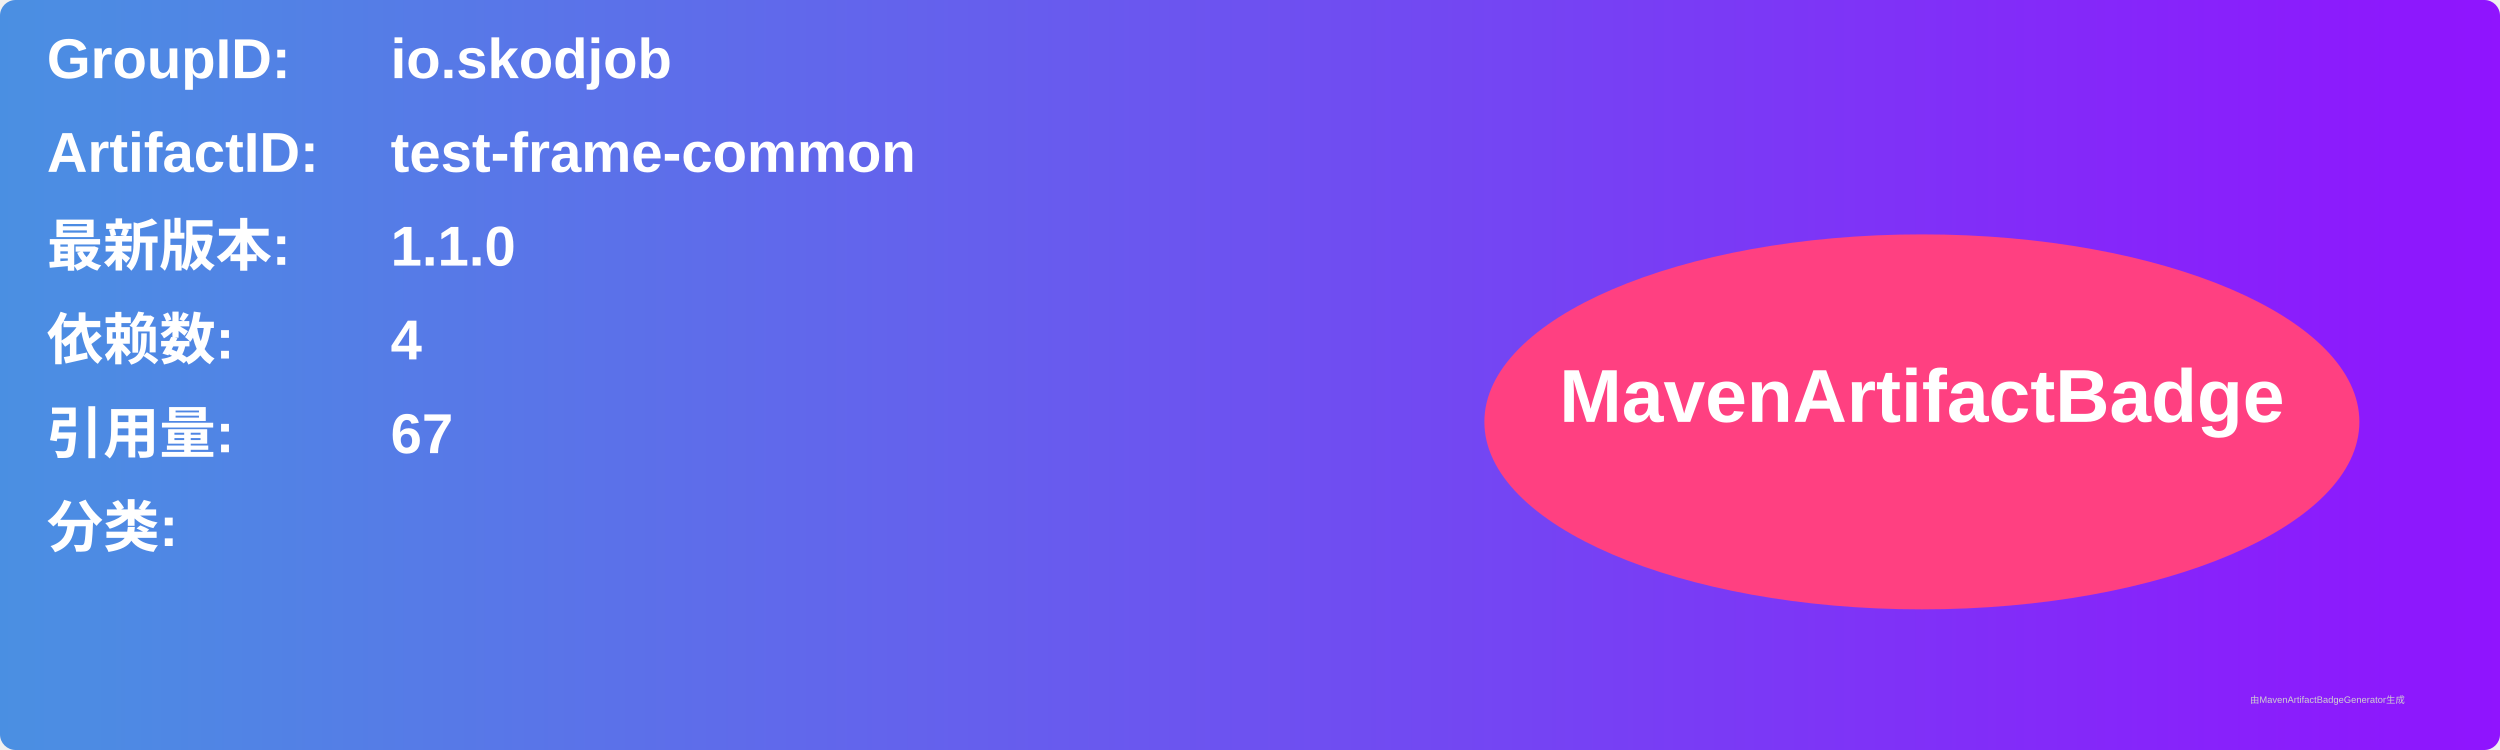
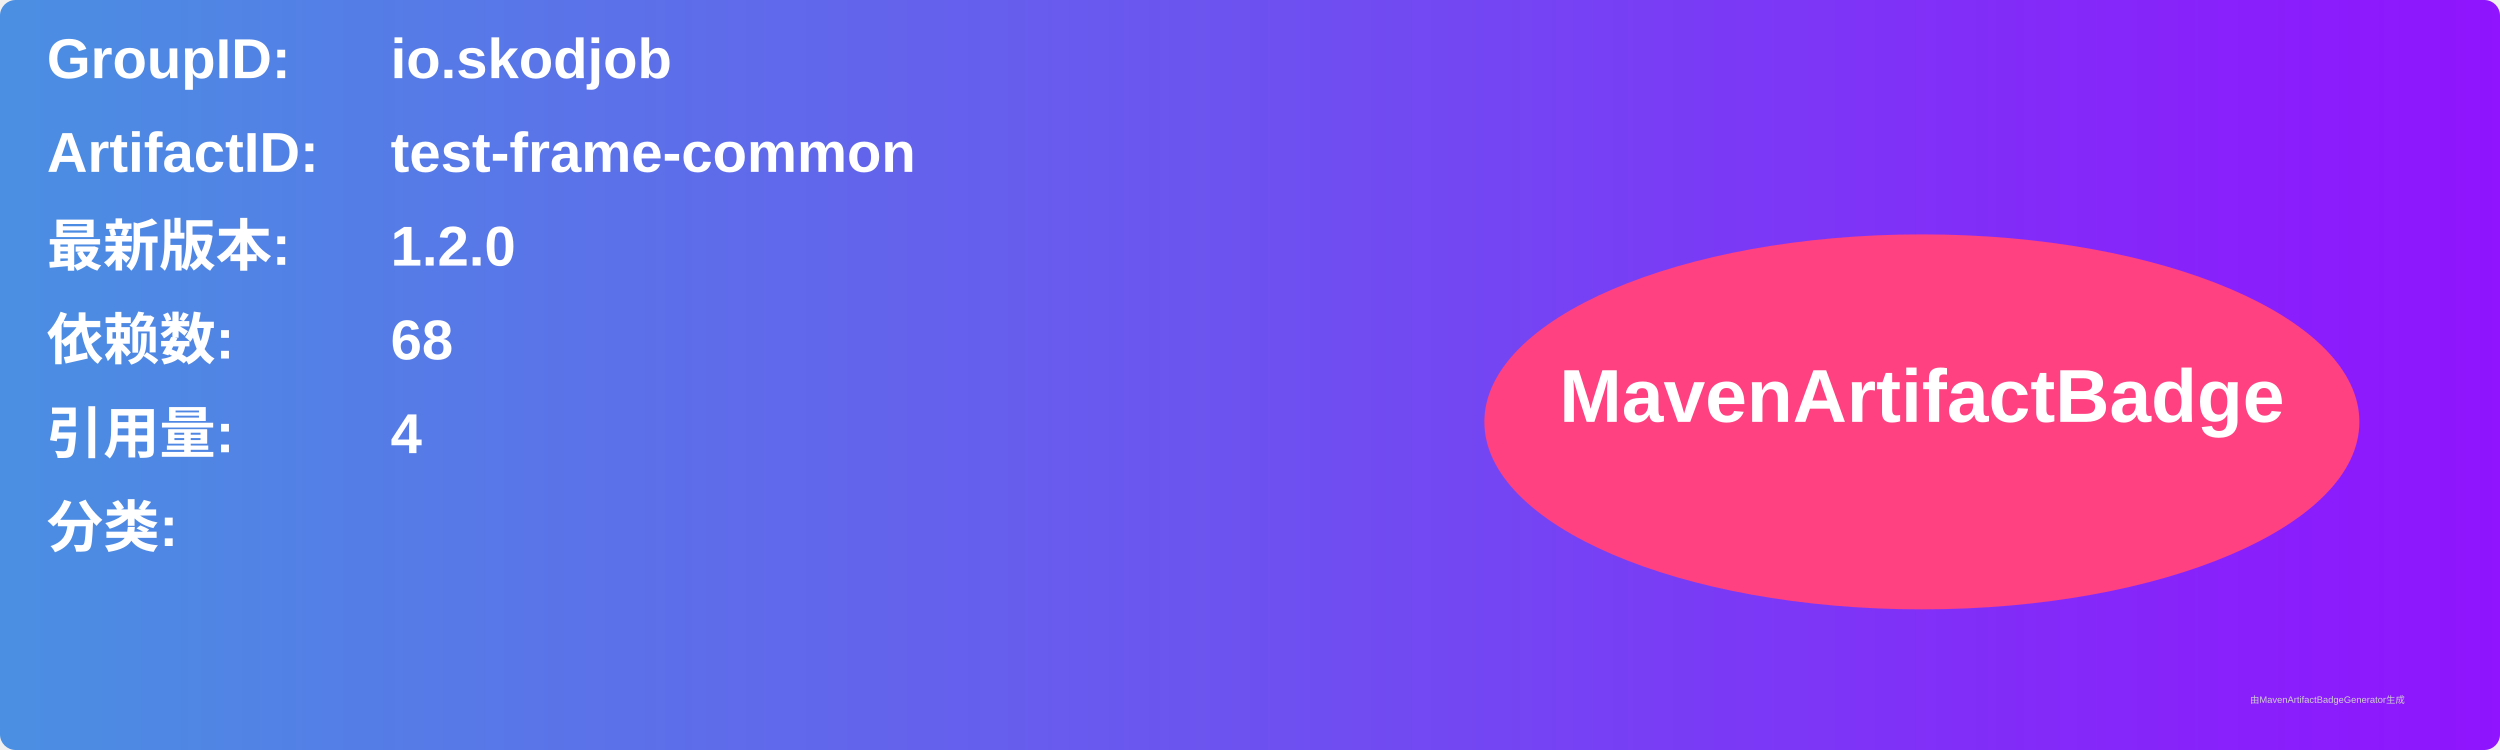
<svg xmlns="http://www.w3.org/2000/svg" width="800" height="240" viewBox="0 0 800 240">
  <linearGradient id="grad" x1="0%" y1="0%" x2="100%" y2="0%">
    <stop offset="0%" stop-color="#4a90e2" />
    <stop offset="100%" stop-color="#9013fe" />
  </linearGradient>
  <rect width="100%" height="100%" rx="5" ry="5" fill="url(#grad)" />
  <g transform="translate(15, 15)">
    <text x="0" y="10" font-family="Arial" font-size="18" fill="white" font-weight="bold" width="260">GroupID:</text>
    <text x="110" y="10" font-family="Arial" font-size="18" fill="white" font-weight="bold" width="460">io.skodjob</text>
    <text x="0" y="40" font-family="Arial" font-size="18" fill="white" font-weight="bold" width="260">ArtifactID:</text>
    <text x="110" y="40" font-family="Arial" font-size="18" fill="white" font-weight="bold" width="460">test-frame-common</text>
    <text x="0" y="70" font-family="Arial" font-size="18" fill="white" font-weight="bold">最新版本:</text>
    <text x="110" y="70" font-family="Arial" font-size="18" fill="white" font-weight="bold">
-       <tspan font-weight="bold">1.1.0</tspan>
+       <tspan font-weight="bold">1.2.0</tspan>
    </text>
    <text x="0" y="100" font-family="Arial" font-size="18" fill="white" font-weight="bold">依赖数: </text>
    <text x="110" y="100" font-family="Arial" font-size="18" fill="white">
-       <tspan font-weight="bold">4</tspan>
+       <tspan font-weight="bold">68</tspan>
    </text>
    <text x="0" y="130" font-family="Arial" font-size="18" fill="white" font-weight="bold">引用量: </text>
    <text x="110" y="130" font-family="Arial" font-size="18" fill="white">
-       <tspan font-weight="bold">67</tspan>
+       <tspan font-weight="bold">4</tspan>
    </text>
    <text x="0" y="160" font-family="Arial" font-size="18" fill="white" font-weight="bold">分类:</text>
    <text x="10" y="190" font-family="Arial" font-size="10" fill="white">
      <tspan font-weight="bold" />
    </text>
    <ellipse cx="600" cy="120" rx="140" ry="60" fill="#ff4081" />
    <text x="600" y="120" text-anchor="middle" font-family="Arial" font-size="24" fill="white" font-weight="bold">MavenArtifactBadge</text>
  </g>
  <text x="720" y="225" font-family="Arial" font-size="3" fill="#d0d0d0">由MavenArtifactBadgeGenerator生成</text>
</svg>
